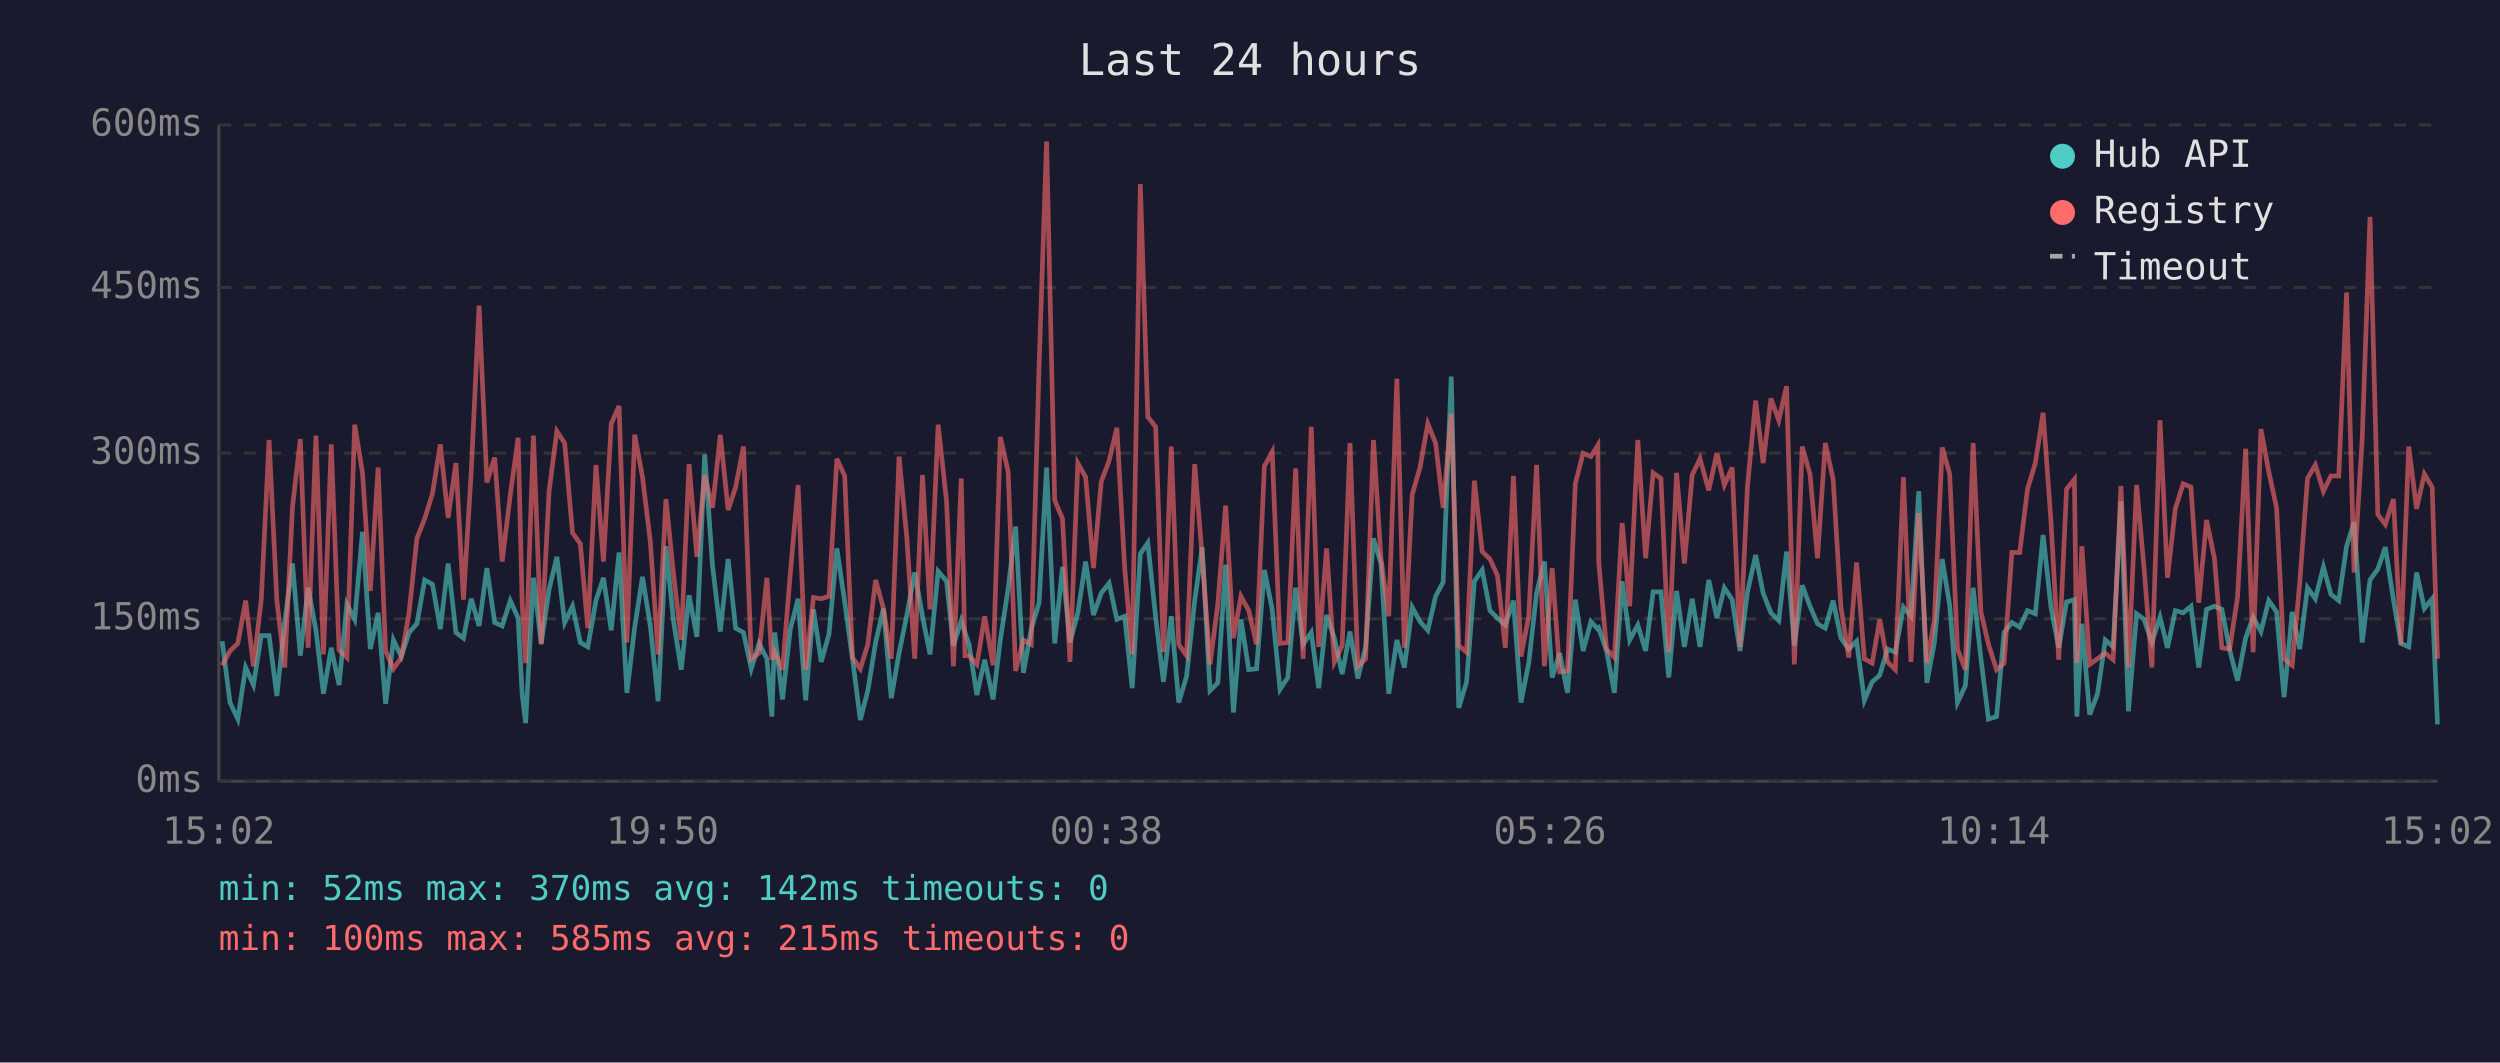
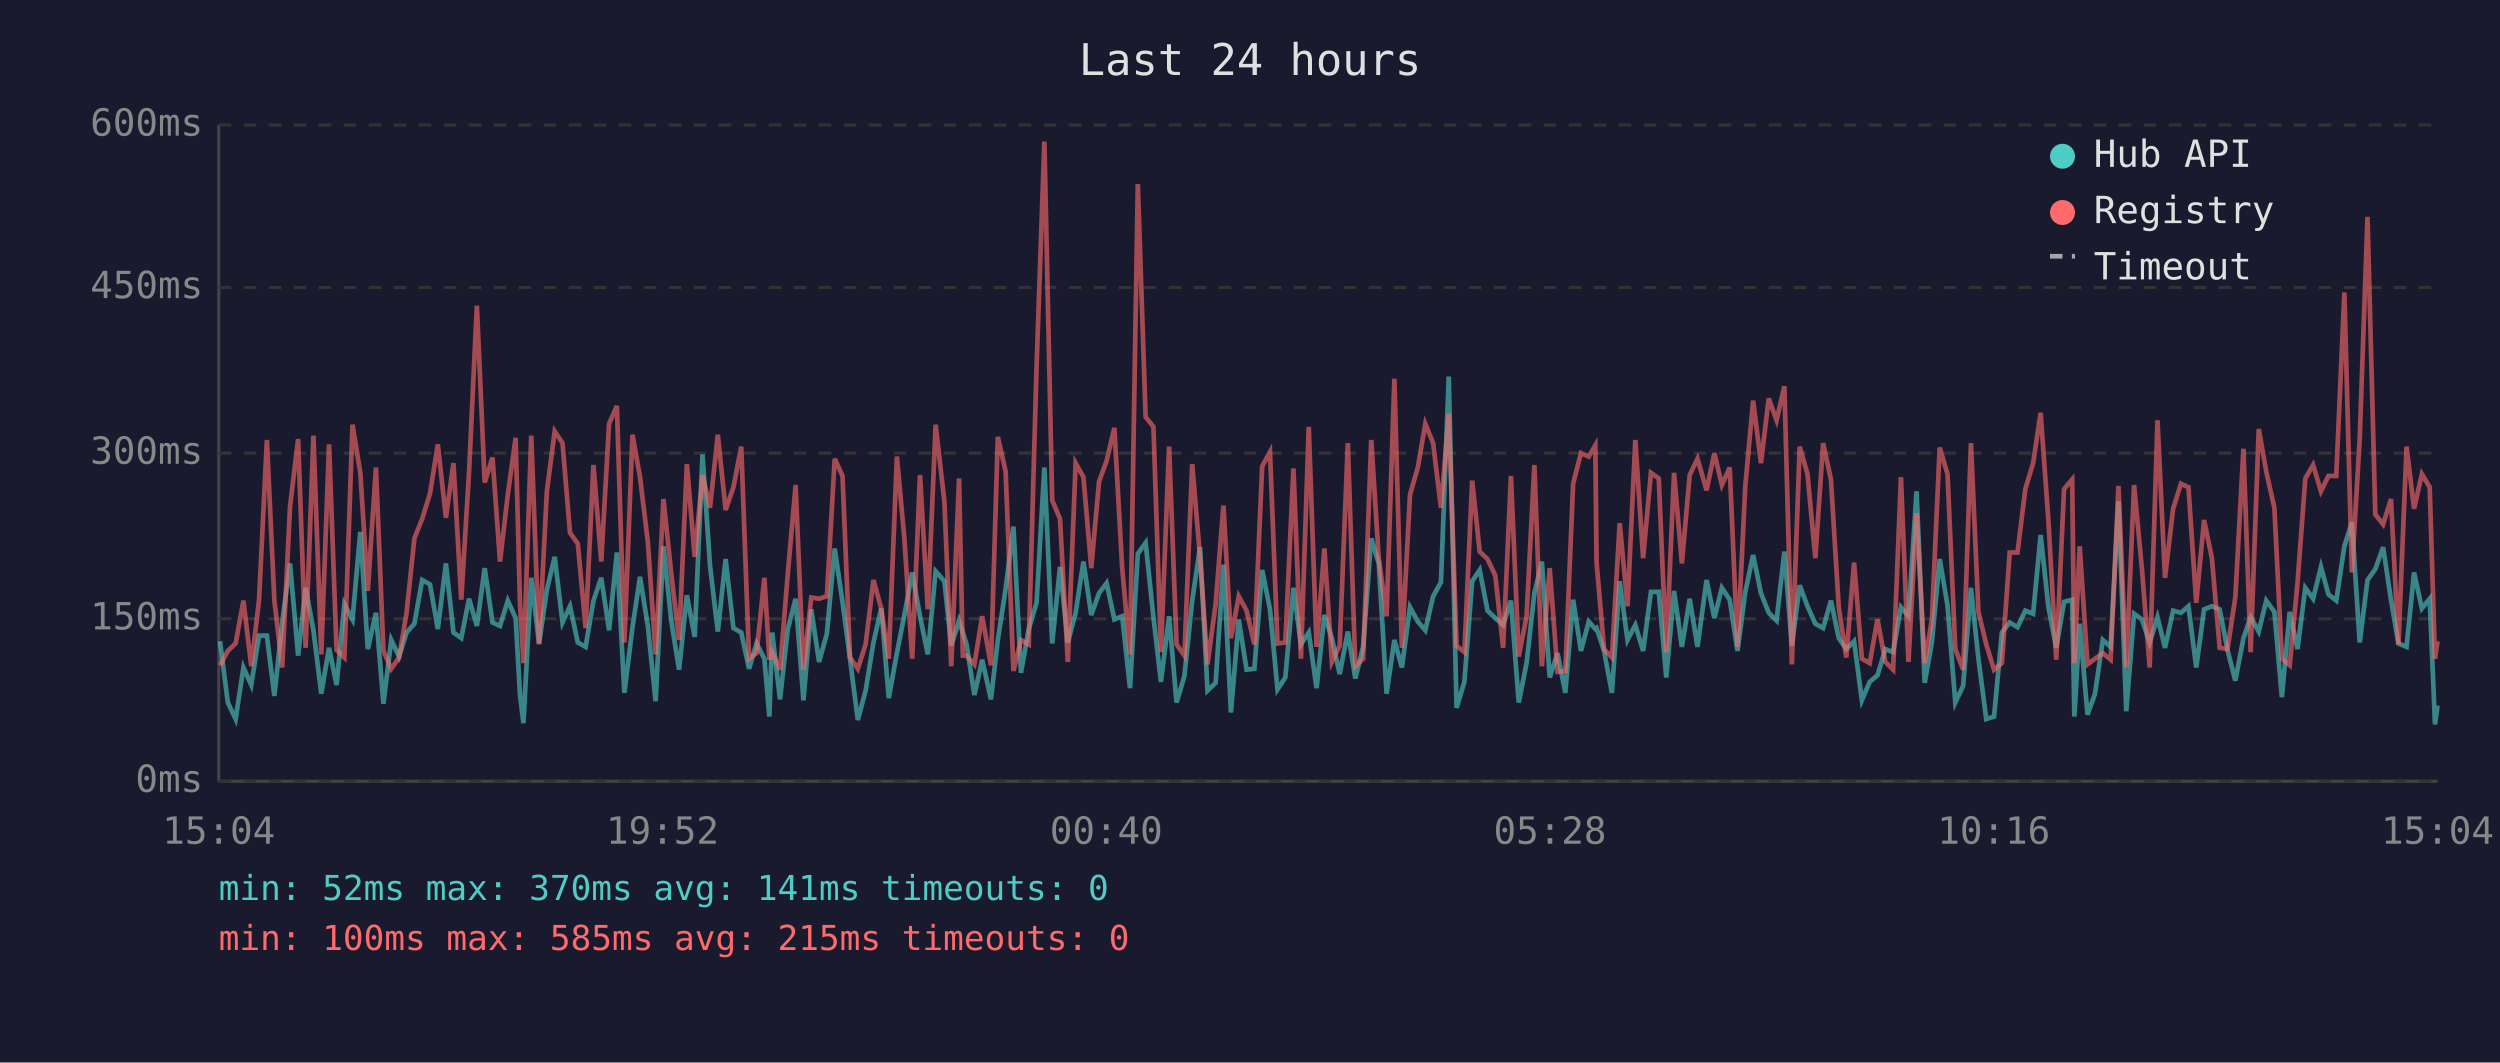
<svg xmlns="http://www.w3.org/2000/svg" viewBox="0 0 800 340" font-family="monospace" font-size="12">
  <rect width="800" height="340" fill="#1a1a2e" />
  <text x="400" y="24" fill="#e0e0e0" font-size="14" text-anchor="middle">Last 24 hours</text>
  <line x1="70" y1="40" x2="70" y2="250" stroke="#444" stroke-width="1" />
  <line x1="70" y1="250" x2="780" y2="250" stroke="#444" stroke-width="1" />
  <line x1="70" y1="250" x2="780" y2="250" stroke="#333" stroke-width="1" stroke-dasharray="4" />
  <text x="65" y="250" fill="#888" text-anchor="end" dominant-baseline="middle">0ms</text>
  <line x1="70" y1="198" x2="780" y2="198" stroke="#333" stroke-width="1" stroke-dasharray="4" />
  <text x="65" y="198" fill="#888" text-anchor="end" dominant-baseline="middle">150ms</text>
  <line x1="70" y1="145" x2="780" y2="145" stroke="#333" stroke-width="1" stroke-dasharray="4" />
  <text x="65" y="145" fill="#888" text-anchor="end" dominant-baseline="middle">300ms</text>
  <line x1="70" y1="92" x2="780" y2="92" stroke="#333" stroke-width="1" stroke-dasharray="4" />
  <text x="65" y="92" fill="#888" text-anchor="end" dominant-baseline="middle">450ms</text>
  <line x1="70" y1="40" x2="780" y2="40" stroke="#333" stroke-width="1" stroke-dasharray="4" />
  <text x="65" y="40" fill="#888" text-anchor="end" dominant-baseline="middle">600ms</text>
-   <text x="70" y="270" fill="#888" text-anchor="middle">15:02</text>
-   <text x="212" y="270" fill="#888" text-anchor="middle">19:50</text>
-   <text x="354" y="270" fill="#888" text-anchor="middle">00:38</text>
-   <text x="496" y="270" fill="#888" text-anchor="middle">05:26</text>
-   <text x="638" y="270" fill="#888" text-anchor="middle">10:14</text>
-   <text x="780" y="270" fill="#888" text-anchor="middle">15:02</text>
-   <polyline points="71.1,205.2 73.6,224.8 76.1,230.1 78.6,213.6 81.1,219.2 83.6,203.4 86.1,203.4 88.6,222.7 91.1,199.2 93.6,180.3 96.1,209.8 98.6,188.1 101.1,201.7 103.5,222.0 106.0,207.3 108.5,219.2 111.0,193.3 113.5,198.2 116.0,170.2 118.5,207.7 121.0,196.1 123.4,225.2 125.9,204.8 128.4,210.1 130.9,202.4 133.4,199.6 135.9,185.6 138.4,187.0 140.9,201.3 143.4,180.3 145.9,202.4 148.3,204.2 150.8,191.6 153.3,200.3 155.8,181.8 158.3,199.2 160.7,200.3 163.3,192.2 165.8,197.8 167.1,222.4 168.2,231.4 170.7,184.9 173.2,205.9 175.7,188.7 178.2,178.2 180.7,199.2 183.2,194.0 185.7,205.6 188.1,207.0 190.7,192.2 193.1,184.9 195.6,201.7 198.1,176.8 200.6,221.7 203.1,200.7 205.6,184.6 208.1,200.3 210.6,224.4 213.1,174.8 215.5,198.6 218.0,214.3 220.5,190.5 223.0,203.8 225.5,145.4 228.0,181.0 230.5,202.1 233.0,178.9 235.4,201.0 237.9,202.4 240.4,214.0 242.9,205.9 245.4,210.8 247.0,229.3 247.9,202.4 250.4,223.8 252.9,201.3 255.4,191.6 257.8,224.1 260.3,195.0 262.8,211.8 265.3,202.8 267.8,175.5 270.3,192.6 272.8,210.8 275.3,230.4 277.7,221.0 280.2,205.6 282.7,194.7 285.2,223.4 287.7,209.0 290.2,196.8 292.7,183.2 295.2,197.2 297.6,209.4 300.2,182.8 302.9,186.0 305.1,206.6 307.6,198.6 308.8,202.4 310.1,206.2 312.6,222.4 315.1,211.1 317.8,223.8 320.1,204.8 322.6,188.4 325.0,168.5 327.5,215.3 330.0,201.3 332.5,192.9 334.9,149.6 337.5,205.9 340.0,181.4 342.4,205.6 344.9,196.1 347.4,179.7 349.9,196.8 352.4,189.8 354.9,186.6 357.4,198.2 359.9,197.2 362.3,220.2 364.9,177.2 367.3,173.7 369.8,197.5 372.3,218.2 374.8,197.2 377.2,224.8 379.7,216.4 382.3,192.2 384.7,175.1 387.2,221.0 389.7,218.5 392.2,180.7 394.7,228.0 397.1,198.2 399.6,214.3 402.1,214.0 404.6,182.4 407.1,195.0 409.6,220.6 412.1,216.8 414.6,188.1 417.0,206.2 419.6,202.4 422.0,220.2 424.5,196.8 427.0,204.2 429.5,215.7 432.0,202.1 434.5,217.1 437.0,207.0 439.5,172.3 441.9,180.3 444.4,222.0 447.0,204.8 449.4,213.6 451.9,194.3 454.4,198.9 456.9,201.7 459.4,190.8 461.8,186.3 464.4,120.5 466.8,226.5 469.3,218.2 471.8,186.0 474.3,182.4 476.8,195.4 479.2,197.8 481.7,200.0 484.3,192.2 486.7,224.8 489.2,212.2 491.7,189.8 494.2,179.7 496.7,216.8 499.1,209.0 501.6,221.7 504.1,191.9 506.6,208.3 509.1,198.9 511.3,201.3 511.6,201.0 514.1,208.3 516.6,221.7 519.1,186.0 521.5,204.8 524.1,200.0 526.6,208.3 529.0,189.4 531.5,189.4 534.0,216.8 536.5,189.1 539.0,207.0 541.5,191.6 544.0,207.0 546.8,185.6 549.4,197.8 551.8,188.1 554.3,191.9 556.8,208.3 559.2,189.4 561.8,177.6 564.2,189.8 566.7,196.1 569.2,198.6 571.7,176.5 574.2,206.6 576.7,187.3 579.2,194.0 581.6,199.6 584.1,201.0 586.6,192.2 589.1,204.2 591.6,207.7 594.1,205.2 596.6,224.1 599.1,218.2 601.5,216.1 604.0,207.7 606.5,208.7 609.1,194.3 611.5,197.2 614.0,157.2 616.6,218.5 619.0,205.6 621.5,178.9 623.9,193.7 626.4,224.8 628.9,219.5 631.4,188.1 633.9,210.8 636.3,230.1 638.9,229.3 641.3,202.4 643.8,199.2 646.3,200.7 648.8,195.4 651.3,196.4 653.8,171.2 656.3,194.3 658.8,207.3 661.3,192.6 663.8,191.9 664.6,229.3 666.2,199.6 668.7,228.7 671.2,222.0 673.7,204.8 676.2,207.0 678.7,160.4 681.1,227.6 683.7,196.4 686.1,198.2 688.6,205.6 691.2,197.5 693.6,207.3 696.1,195.4 698.6,196.1 701.1,194.0 703.6,213.6 706.1,195.0 708.6,194.0 711.0,195.0 713.5,208.0 716.0,217.8 718.6,204.2 721.0,197.5 723.5,202.1 726.0,192.2 728.5,195.8 730.9,223.1 733.5,195.8 735.9,207.7 738.4,188.1 740.9,191.6 743.5,181.4 745.9,190.2 748.4,192.2 750.9,174.8 753.3,167.1 755.9,205.6 758.4,185.6 760.9,182.1 763.3,175.1 765.9,191.9 768.3,205.9 770.8,207.0 773.3,183.2 775.8,194.7 778.3,191.6 780.0,231.8" fill="none" stroke="#4ecdc4" stroke-width="1.5" opacity="0.6" />
-   <polyline points="71.1,212.9 73.6,208.3 76.1,205.9 78.6,192.2 81.1,213.2 83.6,191.9 86.1,140.8 88.6,192.2 91.1,213.6 93.6,162.2 96.1,140.5 98.6,207.3 101.1,139.4 103.5,209.4 106.0,142.2 108.5,208.0 111.0,210.4 113.5,135.9 116.0,151.3 118.5,189.1 121.0,149.6 123.4,208.3 125.9,214.0 128.4,210.4 130.9,196.1 133.4,172.3 135.9,166.0 138.4,157.9 140.9,142.2 143.4,165.7 145.9,148.2 148.3,191.9 150.8,150.9 153.3,97.8 155.8,154.4 158.3,146.4 160.7,179.7 163.3,158.3 165.8,140.1 167.1,193.3 168.2,212.2 170.7,139.4 173.2,206.2 175.7,157.2 178.2,138.0 180.7,141.8 183.2,170.5 185.7,174.0 188.1,201.0 190.7,148.8 193.1,179.7 195.6,135.6 198.1,129.9 200.6,205.6 203.1,139.1 205.6,152.7 208.1,173.3 210.6,209.4 213.1,159.7 215.5,183.5 218.0,204.8 220.5,148.5 223.0,178.2 225.5,152.0 228.0,162.5 230.5,139.1 233.0,163.2 235.4,155.9 237.9,142.9 240.4,210.8 242.9,209.0 245.4,184.9 247.0,211.1 247.9,208.7 250.4,214.3 252.9,183.5 255.4,155.2 257.8,214.3 260.3,191.2 262.8,191.6 265.3,190.8 267.8,146.8 270.3,152.3 272.8,210.4 275.3,214.0 277.7,206.2 280.2,185.6 282.7,194.7 285.2,210.8 287.7,146.1 290.2,172.3 292.7,210.8 295.2,152.0 297.6,195.0 300.2,135.9 302.9,160.4 305.1,213.2 307.6,153.1 308.8,209.8 310.1,209.8 312.6,212.6 315.1,197.2 317.8,212.9 320.1,139.8 322.6,150.9 325.0,214.7 327.5,204.8 330.0,206.2 332.5,117.3 334.9,45.3 337.5,160.1 340.0,166.0 342.4,211.8 344.9,148.2 347.4,152.7 349.9,181.8 352.4,154.1 354.9,147.5 357.4,136.9 359.9,181.8 362.3,209.4 364.9,58.9 367.3,133.4 369.8,136.6 372.3,208.7 374.8,142.9 377.2,206.2 379.7,209.8 382.3,148.5 384.7,178.2 387.2,212.6 389.7,193.3 392.2,161.8 394.7,204.2 397.1,190.8 399.6,195.4 402.1,206.2 404.6,149.2 407.1,144.6 409.6,205.9 412.1,205.6 414.6,149.9 417.0,210.8 419.6,136.6 422.0,207.0 424.5,175.5 427.0,211.8 429.5,206.6 432.0,141.8 434.5,213.2 437.0,210.8 439.5,140.8 441.9,178.6 444.4,197.2 447.0,121.2 449.4,207.3 451.9,158.3 454.4,149.6 456.9,135.6 459.4,141.8 461.8,162.5 464.4,132.4 466.8,206.6 469.3,208.7 471.8,153.8 474.3,176.5 476.8,178.9 479.2,184.2 481.7,207.3 484.3,152.3 486.7,210.1 489.2,197.2 491.7,148.8 494.2,213.2 496.7,181.8 499.1,215.0 501.6,214.7 504.1,154.8 506.6,145.0 509.1,146.1 511.3,142.5 511.6,180.0 514.1,207.7 516.6,210.4 519.1,167.4 521.5,194.0 524.1,140.8 526.6,178.6 529.0,151.3 531.5,153.1 534.0,208.7 536.5,151.3 539.0,180.3 541.5,152.0 544.0,146.8 546.8,156.9 549.4,145.0 551.8,155.2 554.3,149.6 556.8,207.0 559.2,155.5 561.8,128.2 564.2,148.2 566.7,127.5 569.2,134.5 571.7,123.6 574.2,212.6 576.7,142.9 579.2,151.7 581.6,178.6 584.1,141.8 586.6,153.4 589.1,194.3 591.6,210.4 594.1,180.0 596.6,210.8 599.1,212.2 601.5,198.2 604.0,211.8 606.5,214.3 609.1,152.7 611.5,211.8 614.0,164.2 616.6,212.2 619.0,198.2 621.5,143.2 623.9,151.7 626.4,207.7 628.9,214.3 631.4,141.8 633.9,195.8 636.3,206.2 638.9,214.3 641.3,212.2 643.8,176.8 646.3,176.8 648.8,156.5 651.3,148.2 653.8,132.1 656.3,166.7 658.8,211.1 661.3,156.5 663.8,153.4 664.6,212.2 666.2,174.8 668.7,212.6 671.2,210.8 673.7,209.0 676.2,211.1 678.7,155.5 681.1,213.6 683.7,155.2 686.1,181.8 688.6,213.6 691.2,134.5 693.6,184.9 696.1,162.8 698.6,154.8 701.1,155.9 703.6,192.9 706.1,166.4 708.6,178.6 711.0,207.3 713.5,207.7 716.0,191.2 718.6,143.6 721.0,208.7 723.5,137.3 726.0,150.9 728.5,162.5 730.9,210.8 733.5,212.9 735.9,186.6 738.4,153.1 740.9,148.8 743.5,157.2 745.9,152.3 748.4,152.3 750.9,93.6 753.3,183.2 755.9,140.5 758.4,69.4 760.9,164.6 763.3,167.8 765.9,159.7 768.3,206.2 770.8,142.9 773.3,162.8 775.8,151.7 778.3,155.9 780.0,210.8" fill="none" stroke="#ff6b6b" stroke-width="1.5" opacity="0.6" />
+   <text x="70" y="270" fill="#888" text-anchor="middle">15:04</text>
+   <text x="212" y="270" fill="#888" text-anchor="middle">19:52</text>
+   <text x="354" y="270" fill="#888" text-anchor="middle">00:40</text>
+   <text x="496" y="270" fill="#888" text-anchor="middle">05:28</text>
+   <text x="638" y="270" fill="#888" text-anchor="middle">10:16</text>
+   <text x="780" y="270" fill="#888" text-anchor="middle">15:04</text>
+   <polyline points="70.4,205.2 72.9,224.8 75.4,230.1 77.9,213.6 80.4,219.2 82.9,203.4 85.4,203.4 87.8,222.7 90.3,199.2 92.8,180.3 95.4,209.8 97.8,188.1 100.3,201.7 102.8,222.0 105.3,207.3 107.7,219.2 110.2,193.3 112.8,198.2 115.3,170.2 117.7,207.7 120.3,196.1 122.7,225.2 125.2,204.8 127.7,210.1 130.1,202.4 132.6,199.6 135.1,185.6 137.6,187.0 140.1,201.3 142.7,180.3 145.1,202.4 147.6,204.2 150.1,191.6 152.6,200.3 155.1,181.8 157.6,199.2 160.0,200.3 162.5,192.2 165.0,197.8 166.4,222.4 167.5,231.4 170.0,184.9 172.5,205.9 175.0,188.7 177.5,178.2 180.0,199.2 182.4,194.0 184.9,205.6 187.4,207.0 189.9,192.2 192.4,184.9 194.9,201.7 197.4,176.8 199.8,221.7 202.4,200.7 204.8,184.6 207.3,200.3 209.8,224.4 212.3,174.8 214.8,198.6 217.3,214.3 219.8,190.5 222.3,203.8 224.8,145.4 227.2,181.0 229.7,202.1 232.2,178.9 234.7,201.0 237.2,202.4 239.7,214.0 242.1,205.9 244.6,210.8 246.2,229.3 247.1,202.4 249.6,223.8 252.1,201.3 254.6,191.6 257.1,224.1 259.6,195.0 262.1,211.8 264.6,202.8 267.1,175.5 269.6,192.6 272.0,210.8 274.5,230.4 277.0,221.0 279.5,205.6 282.0,194.7 284.4,223.4 287.0,209.0 289.4,196.8 291.9,183.2 294.4,197.2 296.9,209.4 299.4,182.8 302.2,186.0 304.4,206.6 306.9,198.6 308.1,202.4 309.3,206.2 311.8,222.4 314.3,211.1 317.1,223.8 319.3,204.8 321.8,188.4 324.3,168.5 326.7,215.3 329.2,201.3 331.7,192.9 334.2,149.6 336.7,205.9 339.2,181.4 341.7,205.6 344.2,196.1 346.7,179.7 349.2,196.8 351.7,189.8 354.1,186.6 356.6,198.2 359.1,197.2 361.6,220.2 364.1,177.2 366.6,173.7 369.1,197.5 371.5,218.2 374.1,197.2 376.5,224.8 379.0,216.4 381.5,192.2 384.0,175.1 386.4,221.0 389.0,218.5 391.5,180.7 393.9,228.0 396.4,198.2 398.9,214.3 401.4,214.0 403.9,182.4 406.4,195.0 408.8,220.6 411.3,216.8 413.9,188.1 416.3,206.2 418.8,202.4 421.3,220.2 423.8,196.8 426.2,204.2 428.7,215.7 431.3,202.1 433.7,217.1 436.2,207.0 438.8,172.3 441.2,180.3 443.7,222.0 446.2,204.8 448.6,213.6 451.2,194.3 453.7,198.9 456.1,201.7 458.6,190.8 461.1,186.3 463.6,120.5 466.1,226.5 468.6,218.2 471.1,186.0 473.5,182.4 476.0,195.4 478.5,197.8 481.0,200.0 483.5,192.2 486.0,224.8 488.5,212.2 491.0,189.8 493.4,179.7 495.9,216.8 498.4,209.0 500.9,221.7 503.4,191.9 505.9,208.3 508.4,198.9 510.5,201.3 510.9,201.0 513.3,208.3 515.8,221.7 518.3,186.0 520.8,204.8 523.3,200.0 525.8,208.3 528.3,189.4 530.8,189.4 533.2,216.8 535.7,189.1 538.2,207.0 540.7,191.6 543.2,207.0 546.1,185.6 548.6,197.8 551.0,188.1 553.5,191.9 556.0,208.3 558.5,189.4 561.0,177.6 563.5,189.8 566.0,196.1 568.5,198.6 571.0,176.5 573.4,206.6 575.9,187.3 578.4,194.0 580.9,199.6 583.4,201.0 585.9,192.2 588.4,204.2 590.8,207.7 593.3,205.2 595.8,224.1 598.3,218.2 600.8,216.1 603.3,207.7 605.8,208.7 608.3,194.3 610.7,197.2 613.3,157.2 615.9,218.5 618.2,205.6 620.7,178.9 623.2,193.7 625.7,224.8 628.2,219.5 630.7,188.1 633.1,210.8 635.6,230.1 638.1,229.3 640.6,202.4 643.1,199.2 645.6,200.7 648.1,195.4 650.6,196.4 653.0,171.2 655.5,194.3 658.0,207.3 660.5,192.6 663.1,191.9 663.8,229.3 665.5,199.6 668.0,228.7 670.4,222.0 672.9,204.8 675.4,207.0 677.9,160.4 680.4,227.6 682.9,196.4 685.4,198.2 687.9,205.6 690.4,197.5 692.8,207.3 695.4,195.4 697.9,196.1 700.3,194.0 702.8,213.6 705.3,195.0 707.8,194.0 710.3,195.0 712.8,208.0 715.3,217.8 717.9,204.2 720.2,197.5 722.8,202.1 725.2,192.2 727.8,195.8 730.2,223.1 732.7,195.8 735.2,207.7 737.7,188.1 740.2,191.6 742.7,181.4 745.1,190.2 747.6,192.2 750.2,174.8 752.6,167.1 755.1,205.6 757.6,185.6 760.1,182.1 762.6,175.1 765.1,191.9 767.5,205.9 770.1,207.0 772.5,183.2 775.0,194.7 777.5,191.6 779.2,231.8 780.0,225.8" fill="none" stroke="#4ecdc4" stroke-width="1.5" opacity="0.6" />
+   <polyline points="70.4,212.9 72.9,208.3 75.4,205.9 77.9,192.2 80.4,213.2 82.9,191.9 85.4,140.8 87.8,192.2 90.3,213.6 92.8,162.2 95.4,140.5 97.8,207.3 100.3,139.4 102.8,209.4 105.3,142.2 107.7,208.0 110.2,210.4 112.8,135.9 115.3,151.3 117.7,189.1 120.3,149.6 122.7,208.3 125.2,214.0 127.7,210.4 130.1,196.1 132.6,172.3 135.1,166.0 137.6,157.9 140.1,142.2 142.7,165.7 145.1,148.2 147.6,191.9 150.1,150.9 152.6,97.8 155.1,154.4 157.6,146.4 160.0,179.7 162.5,158.3 165.0,140.1 166.4,193.3 167.5,212.2 170.0,139.4 172.5,206.2 175.0,157.2 177.5,138.0 180.0,141.8 182.4,170.5 184.9,174.0 187.4,201.0 189.9,148.8 192.4,179.7 194.9,135.6 197.4,129.9 199.8,205.6 202.4,139.1 204.8,152.7 207.3,173.3 209.8,209.4 212.3,159.7 214.8,183.5 217.3,204.8 219.8,148.5 222.3,178.2 224.8,152.0 227.2,162.5 229.7,139.1 232.2,163.2 234.7,155.9 237.2,142.9 239.7,210.8 242.1,209.0 244.6,184.9 246.2,211.1 247.1,208.7 249.6,214.3 252.1,183.5 254.6,155.2 257.1,214.3 259.6,191.2 262.1,191.6 264.6,190.8 267.1,146.8 269.6,152.3 272.0,210.4 274.5,214.0 277.0,206.2 279.5,185.6 282.0,194.7 284.4,210.8 287.0,146.1 289.4,172.3 291.9,210.8 294.4,152.0 296.9,195.0 299.4,135.9 302.2,160.4 304.4,213.2 306.9,153.1 308.1,209.8 309.3,209.8 311.8,212.6 314.3,197.2 317.1,212.9 319.3,139.8 321.8,150.9 324.3,214.7 326.7,204.8 329.2,206.2 331.7,117.3 334.2,45.3 336.7,160.1 339.2,166.0 341.7,211.8 344.2,148.2 346.7,152.7 349.2,181.8 351.7,154.1 354.1,147.5 356.6,136.9 359.1,181.8 361.6,209.4 364.1,58.9 366.6,133.4 369.1,136.6 371.5,208.7 374.1,142.9 376.5,206.2 379.0,209.8 381.5,148.5 384.0,178.2 386.4,212.6 389.0,193.3 391.5,161.8 393.9,204.2 396.4,190.8 398.9,195.4 401.4,206.2 403.9,149.2 406.4,144.6 408.8,205.9 411.3,205.6 413.9,149.9 416.3,210.8 418.8,136.6 421.3,207.0 423.8,175.5 426.2,211.8 428.7,206.6 431.3,141.8 433.7,213.2 436.2,210.8 438.8,140.8 441.2,178.6 443.7,197.2 446.2,121.2 448.6,207.3 451.2,158.3 453.7,149.6 456.1,135.6 458.6,141.8 461.1,162.5 463.6,132.4 466.1,206.6 468.6,208.7 471.1,153.8 473.5,176.5 476.0,178.9 478.5,184.2 481.0,207.3 483.5,152.3 486.0,210.1 488.5,197.2 491.0,148.8 493.4,213.2 495.9,181.8 498.4,215.0 500.9,214.7 503.4,154.8 505.9,145.0 508.4,146.1 510.5,142.5 510.9,180.0 513.3,207.7 515.8,210.4 518.3,167.4 520.8,194.0 523.3,140.8 525.8,178.6 528.3,151.3 530.8,153.1 533.2,208.7 535.7,151.3 538.2,180.3 540.7,152.0 543.2,146.8 546.1,156.9 548.6,145.0 551.0,155.2 553.5,149.6 556.0,207.0 558.5,155.5 561.0,128.2 563.5,148.2 566.0,127.5 568.5,134.5 571.0,123.6 573.4,212.6 575.9,142.9 578.4,151.7 580.9,178.6 583.4,141.8 585.9,153.4 588.4,194.3 590.8,210.4 593.3,180.0 595.8,210.8 598.3,212.2 600.8,198.2 603.3,211.8 605.8,214.3 608.3,152.7 610.7,211.8 613.3,164.2 615.9,212.2 618.2,198.2 620.7,143.2 623.2,151.7 625.7,207.7 628.2,214.3 630.7,141.8 633.1,195.8 635.6,206.2 638.1,214.3 640.6,212.2 643.1,176.8 645.6,176.8 648.1,156.5 650.6,148.2 653.0,132.1 655.5,166.7 658.0,211.1 660.5,156.5 663.1,153.4 663.8,212.2 665.5,174.8 668.0,212.6 670.4,210.8 672.9,209.0 675.4,211.1 677.9,155.5 680.4,213.6 682.9,155.2 685.4,181.8 687.9,213.6 690.4,134.5 692.8,184.9 695.4,162.8 697.9,154.8 700.3,155.9 702.8,192.9 705.3,166.4 707.8,178.6 710.3,207.3 712.8,207.7 715.3,191.2 717.9,143.6 720.2,208.7 722.8,137.3 725.2,150.9 727.8,162.5 730.2,210.8 732.7,212.9 735.2,186.6 737.7,153.1 740.2,148.8 742.7,157.2 745.1,152.3 747.6,152.3 750.2,93.6 752.6,183.2 755.1,140.5 757.6,69.4 760.1,164.6 762.6,167.8 765.1,159.7 767.5,206.2 770.1,142.9 772.5,162.8 775.0,151.7 777.5,155.9 779.2,210.8 780.0,205.2" fill="none" stroke="#ff6b6b" stroke-width="1.5" opacity="0.6" />
  <circle cx="660" cy="50" r="4" fill="#4ecdc4" />
  <text x="670" y="50" fill="#e0e0e0" dominant-baseline="middle">Hub API</text>
  <circle cx="660" cy="68" r="4" fill="#ff6b6b" />
  <text x="670" y="68" fill="#e0e0e0" dominant-baseline="middle">Registry</text>
  <line x1="656" y1="82" x2="664" y2="82" stroke="#e0e0e0" stroke-width="1.5" stroke-dasharray="4,3" opacity="0.7" />
  <text x="670" y="86" fill="#e0e0e0" dominant-baseline="middle">Timeout</text>
-   <text x="70" y="288" fill="#4ecdc4" font-size="11">min: 52ms  max: 370ms  avg: 142ms  timeouts: 0</text>
+   <text x="70" y="288" fill="#4ecdc4" font-size="11">min: 52ms  max: 370ms  avg: 141ms  timeouts: 0</text>
  <text x="70" y="304" fill="#ff6b6b" font-size="11">min: 100ms  max: 585ms  avg: 215ms  timeouts: 0</text>
</svg>
